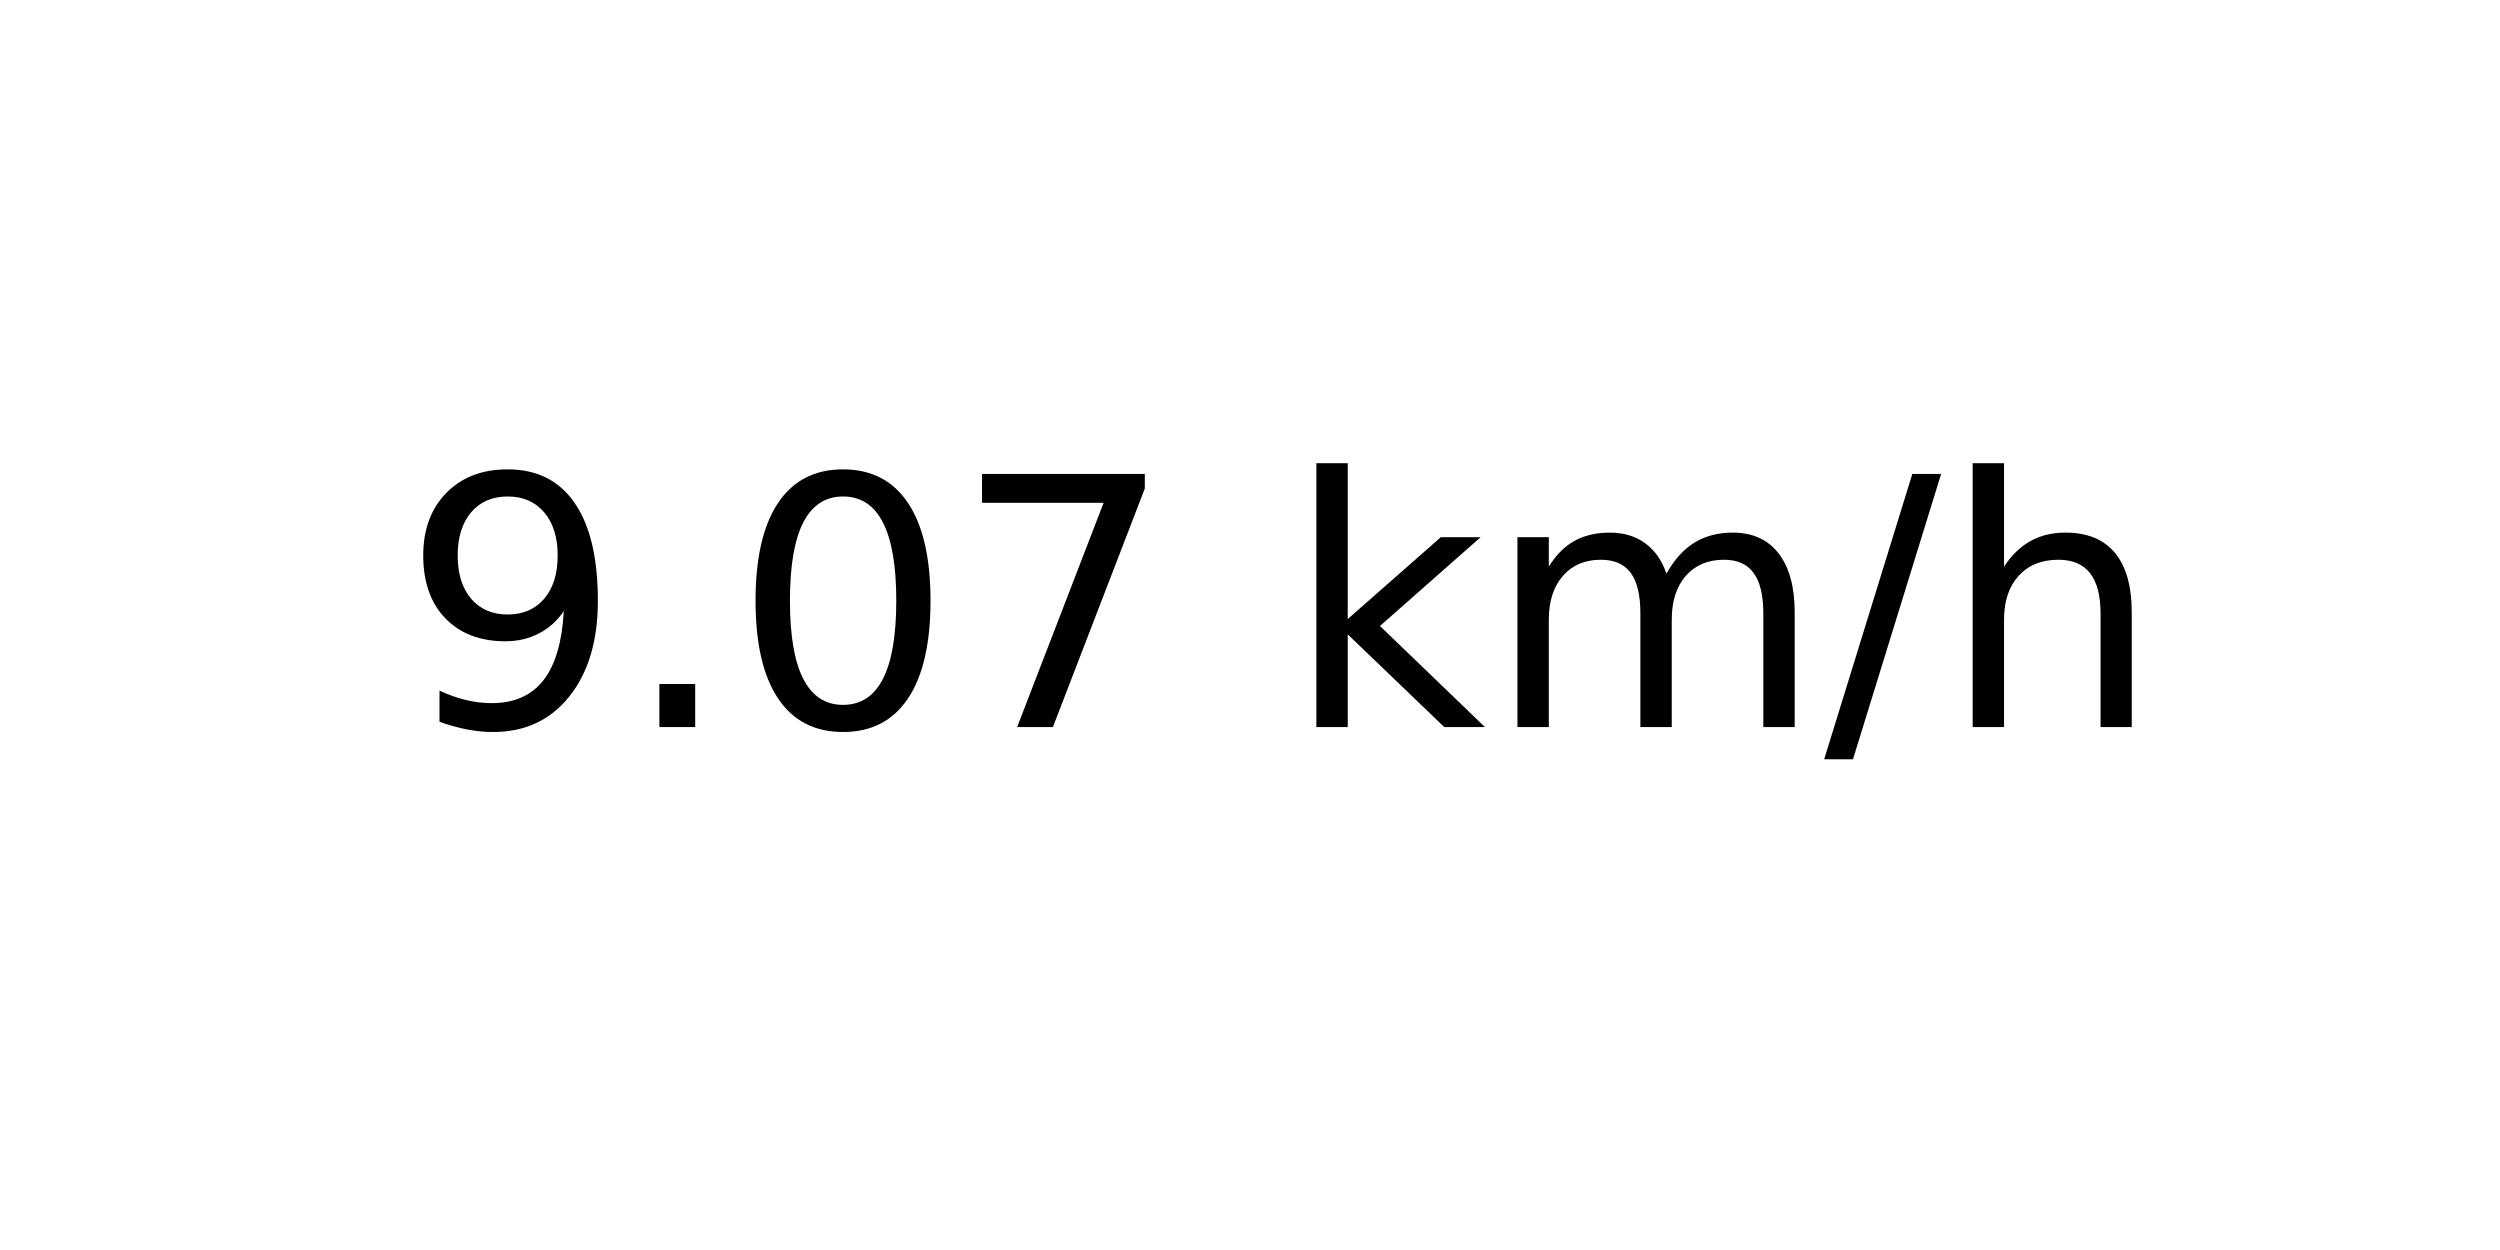
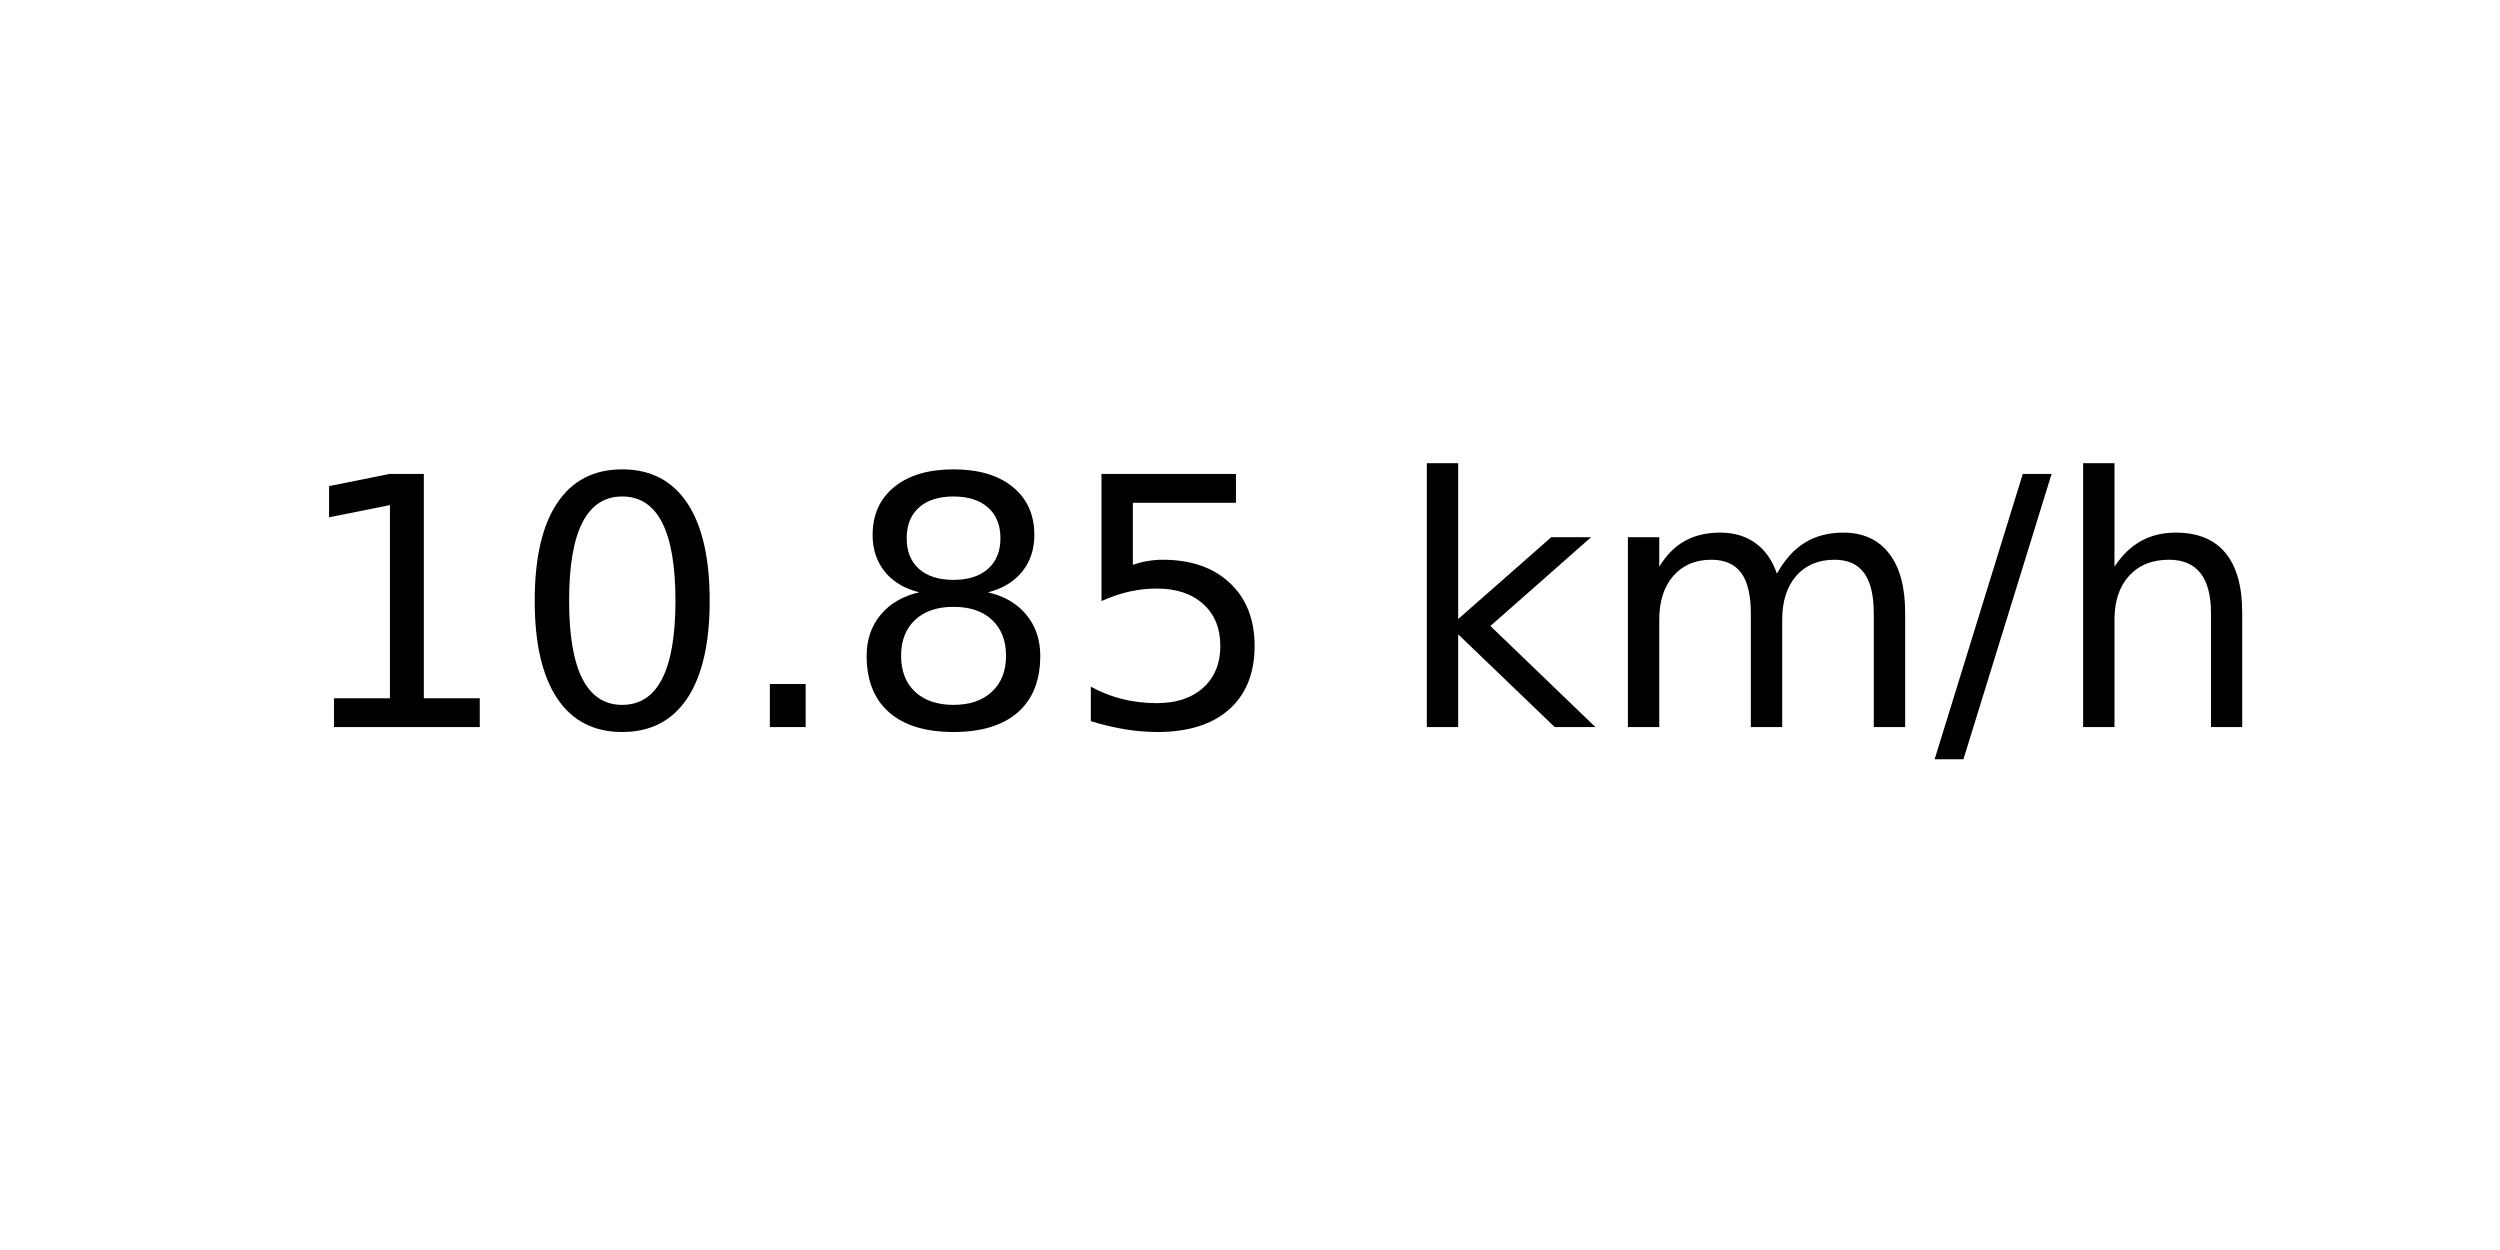
<svg xmlns="http://www.w3.org/2000/svg" xmlns:xlink="http://www.w3.org/1999/xlink" width="72pt" height="36pt" viewBox="0 0 72 36" version="1.1">
  <defs>
    <style type="text/css">*{stroke-linejoin: round; stroke-linecap: butt}</style>
  </defs>
  <g id="figure_1">
    <g id="axes_1">
      <g id="text_1">
-         <g transform="translate(11.55937 20.93937) scale(0.1 -0.1)">
+         <g transform="translate(8.378125 20.93937) scale(0.1 -0.1)">
          <defs>
-             <path id="DejaVuSans-39" d="M 703 97  L 703 672  Q 941 559 1184 500  Q 1428 441 1663 441  Q 2288 441 2617 861  Q 2947 1281 2994 2138  Q 2813 1869 2534 1725  Q 2256 1581 1919 1581  Q 1219 1581 811 2004  Q 403 2428 403 3163  Q 403 3881 828 4315  Q 1253 4750 1959 4750  Q 2769 4750 3195 4129  Q 3622 3509 3622 2328  Q 3622 1225 3098 567  Q 2575 -91 1691 -91  Q 1453 -91 1209 -44  Q 966 3 703 97  z M 1959 2075  Q 2384 2075 2632 2365  Q 2881 2656 2881 3163  Q 2881 3666 2632 3958  Q 2384 4250 1959 4250  Q 1534 4250 1286 3958  Q 1038 3666 1038 3163  Q 1038 2656 1286 2365  Q 1534 2075 1959 2075  z " transform="scale(0.015625)" />
+             <path id="DejaVuSans-31" d="M 794 531  L 1825 531  L 1825 4091  L 703 3866  L 703 4441  L 1819 4666  L 2450 4666  L 2450 531  L 3481 531  L 3481 0  L 794 0  L 794 531  z " transform="scale(0.015625)" />
+             <path id="DejaVuSans-30" d="M 2034 4250  Q 1547 4250 1301 3770  Q 1056 3291 1056 2328  Q 1056 1369 1301 889  Q 1547 409 2034 409  Q 2525 409 2770 889  Q 3016 1369 3016 2328  Q 3016 3291 2770 3770  Q 2525 4250 2034 4250  z M 2034 4750  Q 2819 4750 3233 4129  Q 3647 3509 3647 2328  Q 3647 1150 3233 529  Q 2819 -91 2034 -91  Q 1250 -91 836 529  Q 422 1150 422 2328  Q 422 3509 836 4129  Q 1250 4750 2034 4750  z " transform="scale(0.015625)" />
            <path id="DejaVuSans-2e" d="M 684 794  L 1344 794  L 1344 0  L 684 0  L 684 794  z " transform="scale(0.015625)" />
-             <path id="DejaVuSans-30" d="M 2034 4250  Q 1547 4250 1301 3770  Q 1056 3291 1056 2328  Q 1056 1369 1301 889  Q 1547 409 2034 409  Q 2525 409 2770 889  Q 3016 1369 3016 2328  Q 3016 3291 2770 3770  Q 2525 4250 2034 4250  z M 2034 4750  Q 2819 4750 3233 4129  Q 3647 3509 3647 2328  Q 3647 1150 3233 529  Q 2819 -91 2034 -91  Q 1250 -91 836 529  Q 422 1150 422 2328  Q 422 3509 836 4129  Q 1250 4750 2034 4750  z " transform="scale(0.015625)" />
-             <path id="DejaVuSans-37" d="M 525 4666  L 3525 4666  L 3525 4397  L 1831 0  L 1172 0  L 2766 4134  L 525 4134  L 525 4666  z " transform="scale(0.015625)" />
+             <path id="DejaVuSans-38" d="M 2034 2216  Q 1584 2216 1326 1975  Q 1069 1734 1069 1313  Q 1069 891 1326 650  Q 1584 409 2034 409  Q 2484 409 2743 651  Q 3003 894 3003 1313  Q 3003 1734 2745 1975  Q 2488 2216 2034 2216  z M 1403 2484  Q 997 2584 770 2862  Q 544 3141 544 3541  Q 544 4100 942 4425  Q 1341 4750 2034 4750  Q 2731 4750 3128 4425  Q 3525 4100 3525 3541  Q 3525 3141 3298 2862  Q 3072 2584 2669 2484  Q 3125 2378 3379 2068  Q 3634 1759 3634 1313  Q 3634 634 3220 271  Q 2806 -91 2034 -91  Q 1263 -91 848 271  Q 434 634 434 1313  Q 434 1759 690 2068  Q 947 2378 1403 2484  z M 1172 3481  Q 1172 3119 1398 2916  Q 1625 2713 2034 2713  Q 2441 2713 2670 2916  Q 2900 3119 2900 3481  Q 2900 3844 2670 4047  Q 2441 4250 2034 4250  Q 1625 4250 1398 4047  Q 1172 3844 1172 3481  z " transform="scale(0.015625)" />
+             <path id="DejaVuSans-35" d="M 691 4666  L 3169 4666  L 3169 4134  L 1269 4134  L 1269 2991  Q 1406 3038 1543 3061  Q 1681 3084 1819 3084  Q 2600 3084 3056 2656  Q 3513 2228 3513 1497  Q 3513 744 3044 326  Q 2575 -91 1722 -91  Q 1428 -91 1123 -41  Q 819 9 494 109  L 494 744  Q 775 591 1075 516  Q 1375 441 1709 441  Q 2250 441 2565 725  Q 2881 1009 2881 1497  Q 2881 1984 2565 2268  Q 2250 2553 1709 2553  Q 1456 2553 1204 2497  Q 953 2441 691 2322  L 691 4666  z " transform="scale(0.015625)" />
            <path id="DejaVuSans-20" transform="scale(0.015625)" />
            <path id="DejaVuSans-6b" d="M 581 4863  L 1159 4863  L 1159 1991  L 2875 3500  L 3609 3500  L 1753 1863  L 3688 0  L 2938 0  L 1159 1709  L 1159 0  L 581 0  L 581 4863  z " transform="scale(0.015625)" />
            <path id="DejaVuSans-6d" d="M 3328 2828  Q 3544 3216 3844 3400  Q 4144 3584 4550 3584  Q 5097 3584 5394 3201  Q 5691 2819 5691 2113  L 5691 0  L 5113 0  L 5113 2094  Q 5113 2597 4934 2840  Q 4756 3084 4391 3084  Q 3944 3084 3684 2787  Q 3425 2491 3425 1978  L 3425 0  L 2847 0  L 2847 2094  Q 2847 2600 2669 2842  Q 2491 3084 2119 3084  Q 1678 3084 1418 2786  Q 1159 2488 1159 1978  L 1159 0  L 581 0  L 581 3500  L 1159 3500  L 1159 2956  Q 1356 3278 1631 3431  Q 1906 3584 2284 3584  Q 2666 3584 2933 3390  Q 3200 3197 3328 2828  z " transform="scale(0.015625)" />
            <path id="DejaVuSans-2f" d="M 1625 4666  L 2156 4666  L 531 -594  L 0 -594  L 1625 4666  z " transform="scale(0.015625)" />
            <path id="DejaVuSans-68" d="M 3513 2113  L 3513 0  L 2938 0  L 2938 2094  Q 2938 2591 2744 2837  Q 2550 3084 2163 3084  Q 1697 3084 1428 2787  Q 1159 2491 1159 1978  L 1159 0  L 581 0  L 581 4863  L 1159 4863  L 1159 2956  Q 1366 3272 1645 3428  Q 1925 3584 2291 3584  Q 2894 3584 3203 3211  Q 3513 2838 3513 2113  z " transform="scale(0.015625)" />
          </defs>
-           <use xlink:href="#DejaVuSans-39" />
-           <use xlink:href="#DejaVuSans-2e" x="63.623" />
-           <use xlink:href="#DejaVuSans-30" x="95.41" />
-           <use xlink:href="#DejaVuSans-37" x="159.033" />
-           <use xlink:href="#DejaVuSans-20" x="222.656" />
-           <use xlink:href="#DejaVuSans-6b" x="254.443" />
-           <use xlink:href="#DejaVuSans-6d" x="312.354" />
-           <use xlink:href="#DejaVuSans-2f" x="409.766" />
-           <use xlink:href="#DejaVuSans-68" x="443.457" />
+           <use xlink:href="#DejaVuSans-31" />
+           <use xlink:href="#DejaVuSans-30" x="63.623" />
+           <use xlink:href="#DejaVuSans-2e" x="127.246" />
+           <use xlink:href="#DejaVuSans-38" x="159.033" />
+           <use xlink:href="#DejaVuSans-35" x="222.656" />
+           <use xlink:href="#DejaVuSans-20" x="286.279" />
+           <use xlink:href="#DejaVuSans-6b" x="318.066" />
+           <use xlink:href="#DejaVuSans-6d" x="375.977" />
+           <use xlink:href="#DejaVuSans-2f" x="473.389" />
+           <use xlink:href="#DejaVuSans-68" x="507.08" />
        </g>
      </g>
    </g>
  </g>
</svg>
